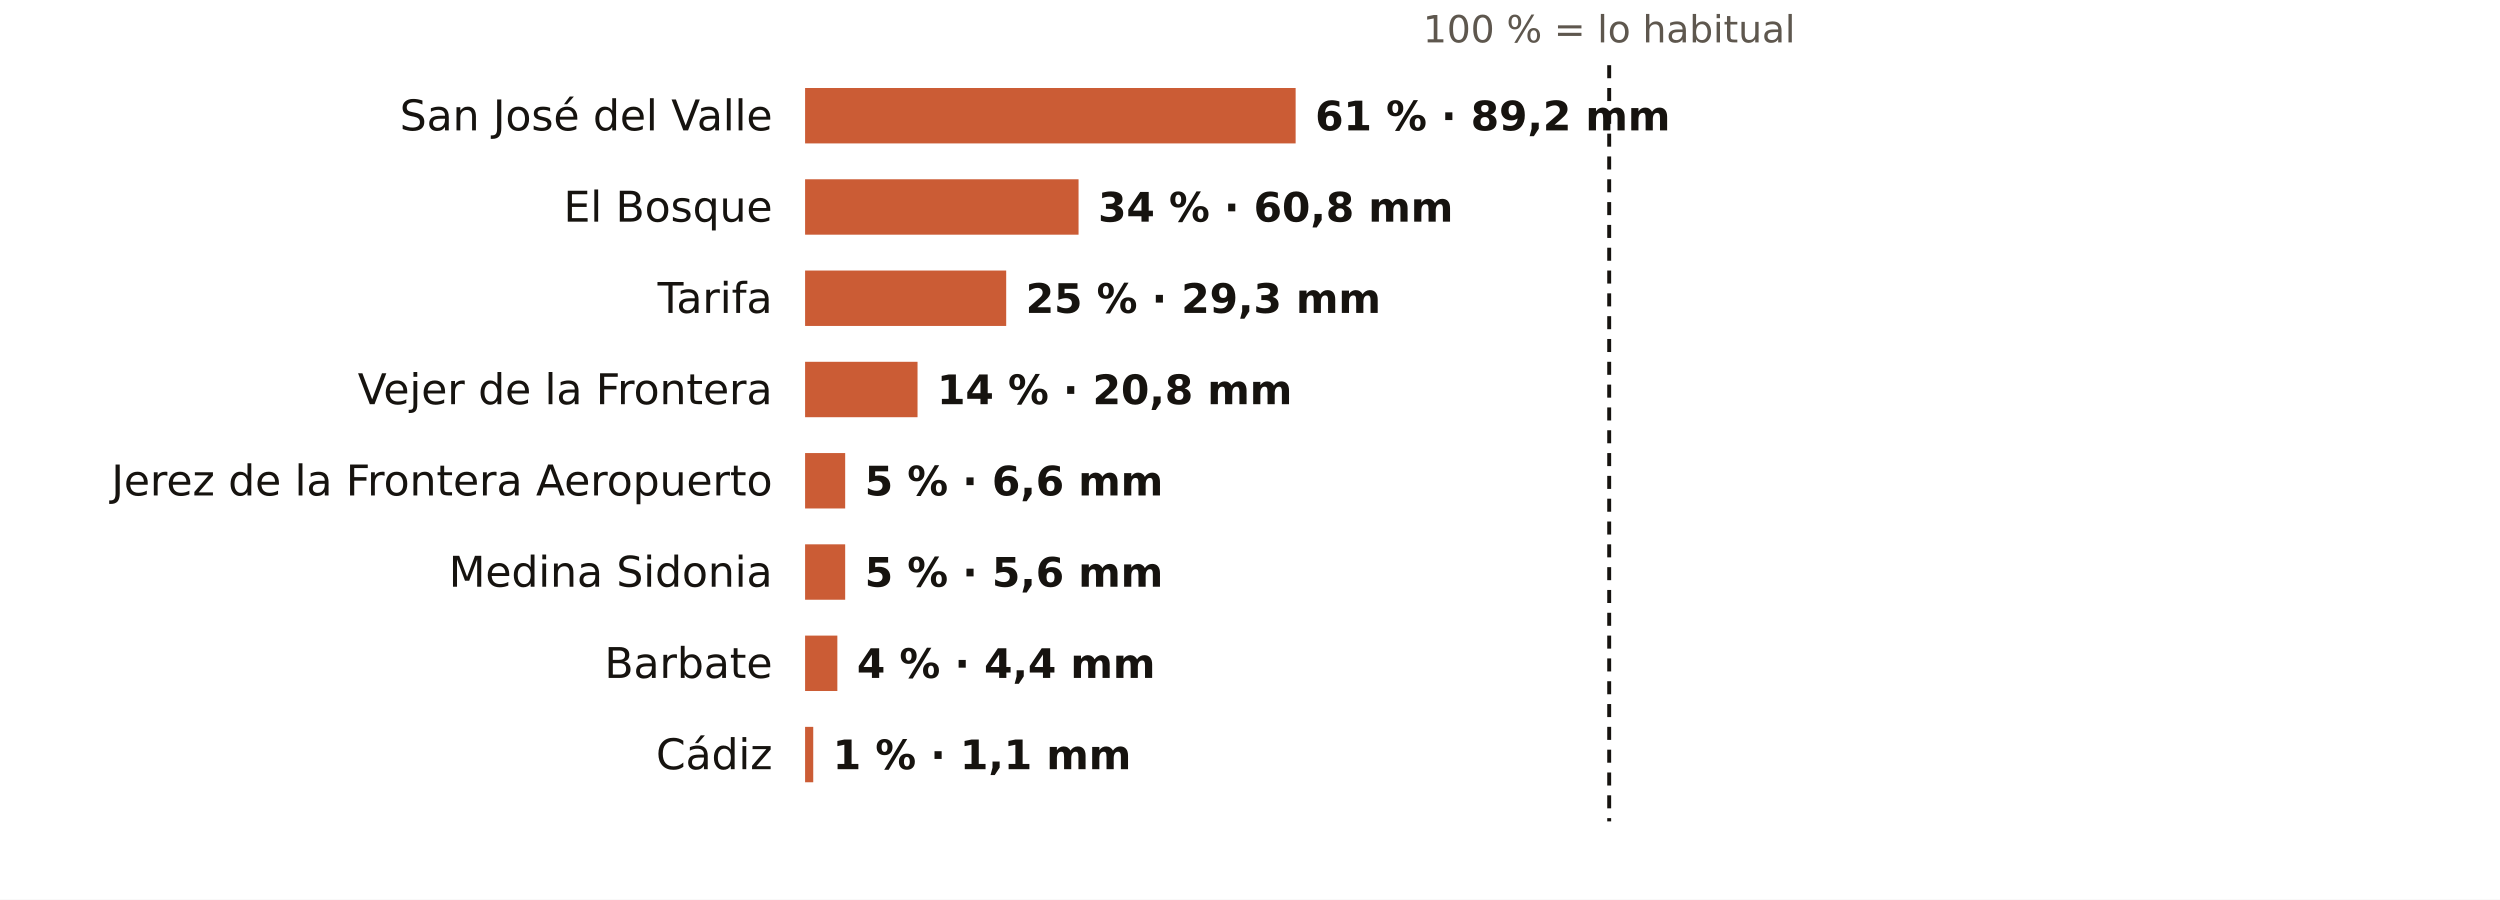
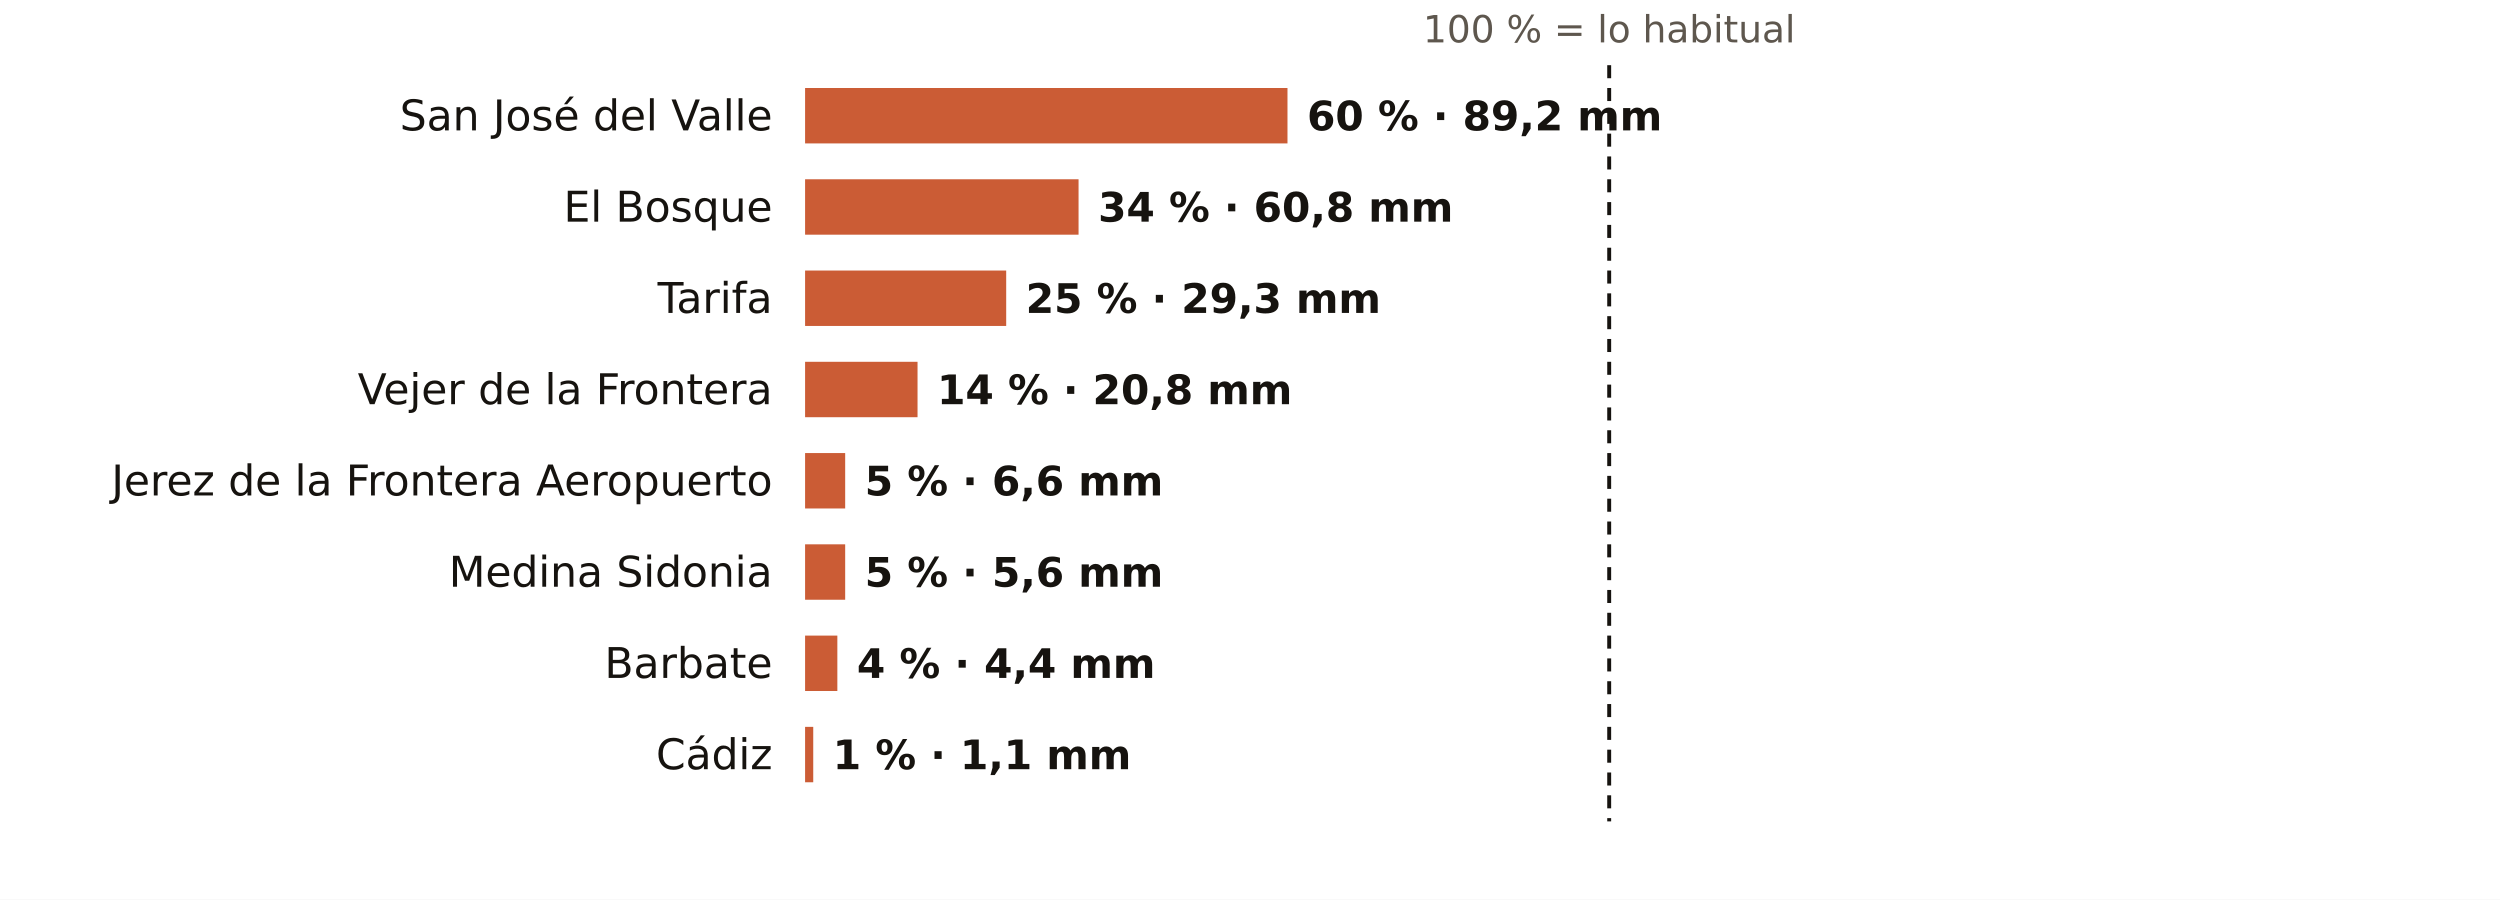
<svg xmlns="http://www.w3.org/2000/svg" viewBox="0 0 767 276" width="767" height="276" role="img" aria-label="El otoño en los pluviómetros de AEMET de Cádiz: % de lo habitual">
  <rect width="767" height="276" fill="#FFFFFF" />
  <text x="493.7" y="13.0" font-size="11.5" fill="#5E574E" text-anchor="middle" font-weight="400" font-family="Public Sans, DejaVu Sans, Arial, sans-serif">100 % = lo habitual</text>
  <text x="237.0" y="40.0" font-size="13" fill="#16130F" text-anchor="end" font-weight="500" font-family="Public Sans, DejaVu Sans, Arial, sans-serif">San José del Valle</text>
-   <rect x="247" y="27" width="150.5" height="17" fill="#C4461A" opacity="0.88" />
-   <text x="403.5" y="40.0" font-size="12.5" fill="#16130F" text-anchor="start" font-weight="600" font-family="Public Sans, DejaVu Sans, Arial, sans-serif">61 % · 89,2 mm</text>
+   <rect x="247" y="27" width="148.0" height="17" fill="#C4461A" opacity="0.88" />
+   <text x="401.0" y="40.0" font-size="12.5" fill="#16130F" text-anchor="start" font-weight="600" font-family="Public Sans, DejaVu Sans, Arial, sans-serif">60 % · 89,2 mm</text>
  <text x="237.0" y="68.0" font-size="13" fill="#16130F" text-anchor="end" font-weight="500" font-family="Public Sans, DejaVu Sans, Arial, sans-serif">El Bosque</text>
  <rect x="247" y="55" width="83.9" height="17" fill="#C4461A" opacity="0.88" />
  <text x="336.9" y="68.0" font-size="12.5" fill="#16130F" text-anchor="start" font-weight="600" font-family="Public Sans, DejaVu Sans, Arial, sans-serif">34 % · 60,8 mm</text>
  <text x="237.0" y="96.0" font-size="13" fill="#16130F" text-anchor="end" font-weight="500" font-family="Public Sans, DejaVu Sans, Arial, sans-serif">Tarifa</text>
  <rect x="247" y="83" width="61.7" height="17" fill="#C4461A" opacity="0.88" />
  <text x="314.7" y="96.0" font-size="12.5" fill="#16130F" text-anchor="start" font-weight="600" font-family="Public Sans, DejaVu Sans, Arial, sans-serif">25 % · 29,3 mm</text>
  <text x="237.0" y="124.0" font-size="13" fill="#16130F" text-anchor="end" font-weight="500" font-family="Public Sans, DejaVu Sans, Arial, sans-serif">Vejer de la Frontera</text>
  <rect x="247" y="111" width="34.5" height="17" fill="#C4461A" opacity="0.88" />
  <text x="287.5" y="124.0" font-size="12.5" fill="#16130F" text-anchor="start" font-weight="600" font-family="Public Sans, DejaVu Sans, Arial, sans-serif">14 % · 20,8 mm</text>
  <text x="237.0" y="152.0" font-size="13" fill="#16130F" text-anchor="end" font-weight="500" font-family="Public Sans, DejaVu Sans, Arial, sans-serif">Jerez de la Frontera Aeropuerto</text>
  <rect x="247" y="139" width="12.3" height="17" fill="#C4461A" opacity="0.88" />
  <text x="265.3" y="152.0" font-size="12.5" fill="#16130F" text-anchor="start" font-weight="600" font-family="Public Sans, DejaVu Sans, Arial, sans-serif">5 % · 6,6 mm</text>
  <text x="237.0" y="180.0" font-size="13" fill="#16130F" text-anchor="end" font-weight="500" font-family="Public Sans, DejaVu Sans, Arial, sans-serif">Medina Sidonia</text>
  <rect x="247" y="167" width="12.3" height="17" fill="#C4461A" opacity="0.88" />
  <text x="265.3" y="180.0" font-size="12.5" fill="#16130F" text-anchor="start" font-weight="600" font-family="Public Sans, DejaVu Sans, Arial, sans-serif">5 % · 5,6 mm</text>
  <text x="237.0" y="208.0" font-size="13" fill="#16130F" text-anchor="end" font-weight="500" font-family="Public Sans, DejaVu Sans, Arial, sans-serif">Barbate</text>
  <rect x="247" y="195" width="9.9" height="17" fill="#C4461A" opacity="0.88" />
  <text x="262.9" y="208.0" font-size="12.5" fill="#16130F" text-anchor="start" font-weight="600" font-family="Public Sans, DejaVu Sans, Arial, sans-serif">4 % · 4,4 mm</text>
  <text x="237.0" y="236.0" font-size="13" fill="#16130F" text-anchor="end" font-weight="500" font-family="Public Sans, DejaVu Sans, Arial, sans-serif">Cádiz</text>
  <rect x="247" y="223" width="2.5" height="17" fill="#C4461A" opacity="0.88" />
  <text x="255.5" y="236.0" font-size="12.5" fill="#16130F" text-anchor="start" font-weight="600" font-family="Public Sans, DejaVu Sans, Arial, sans-serif">1 % · 1,1 mm</text>
  <line x1="493.7" x2="493.7" y1="20" y2="252" stroke="#16130F" stroke-width="1.2" stroke-dasharray="4 3" />
</svg>
